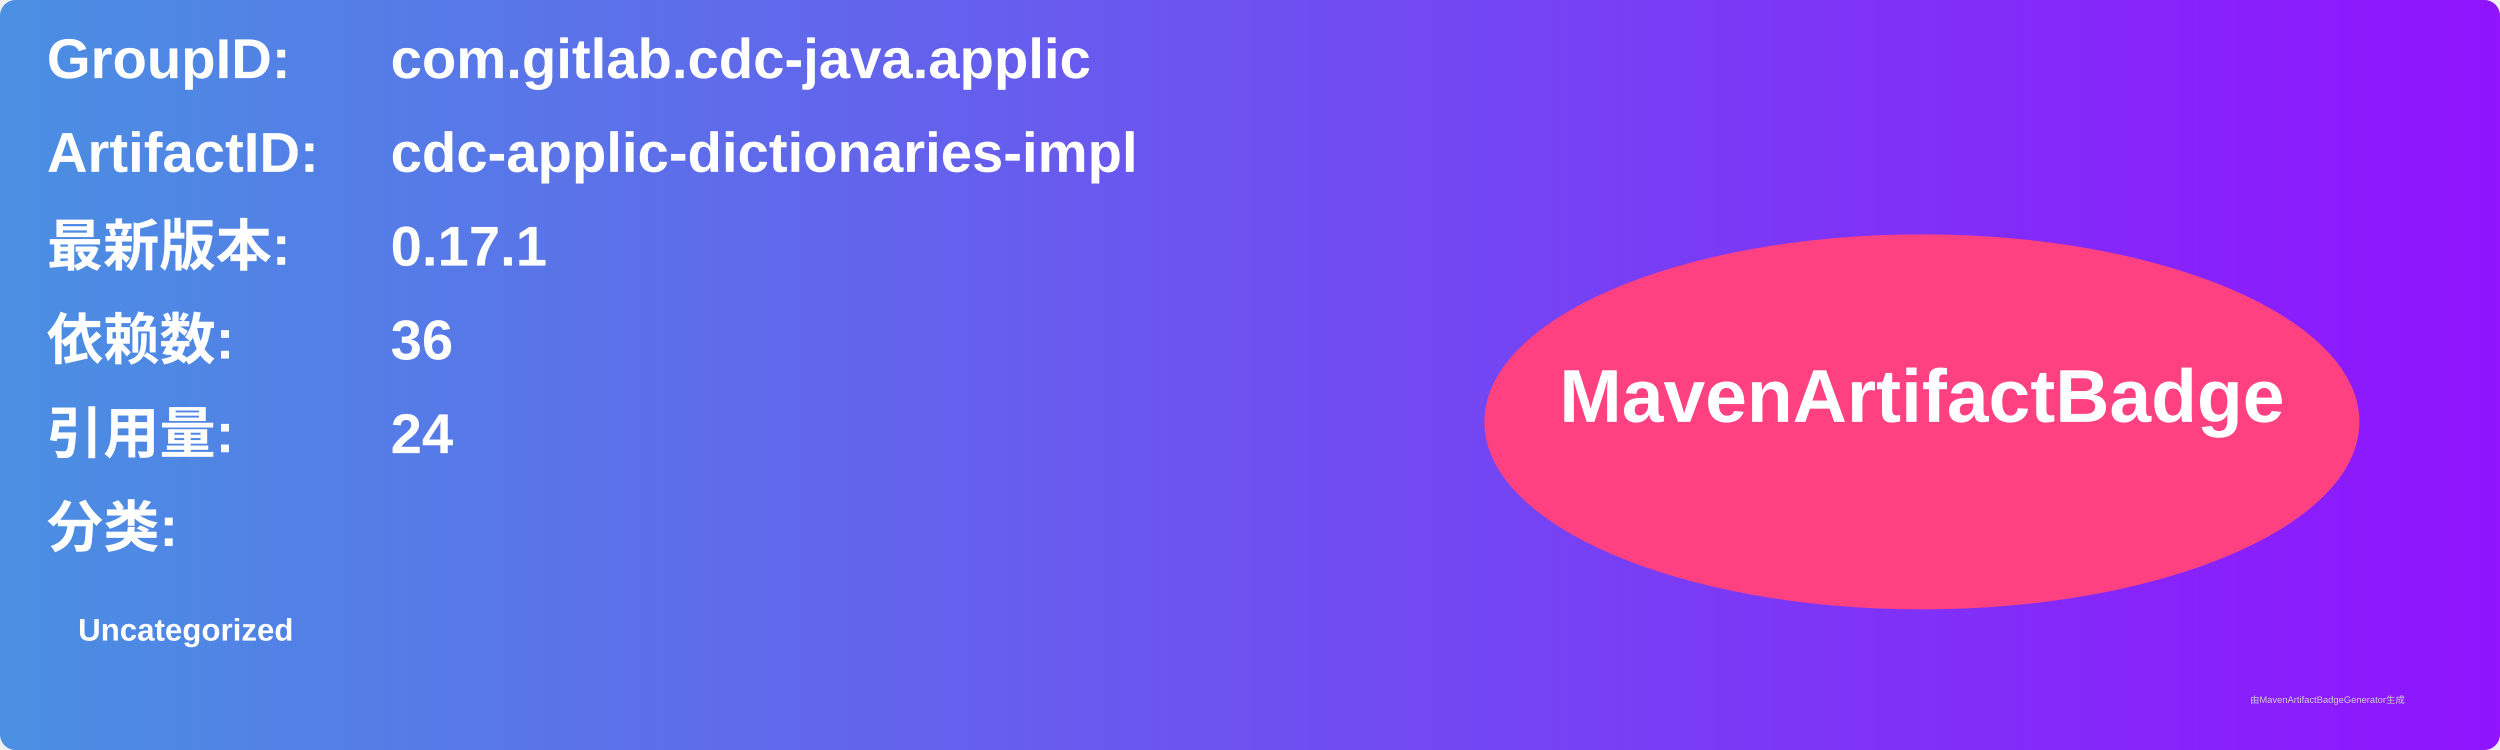
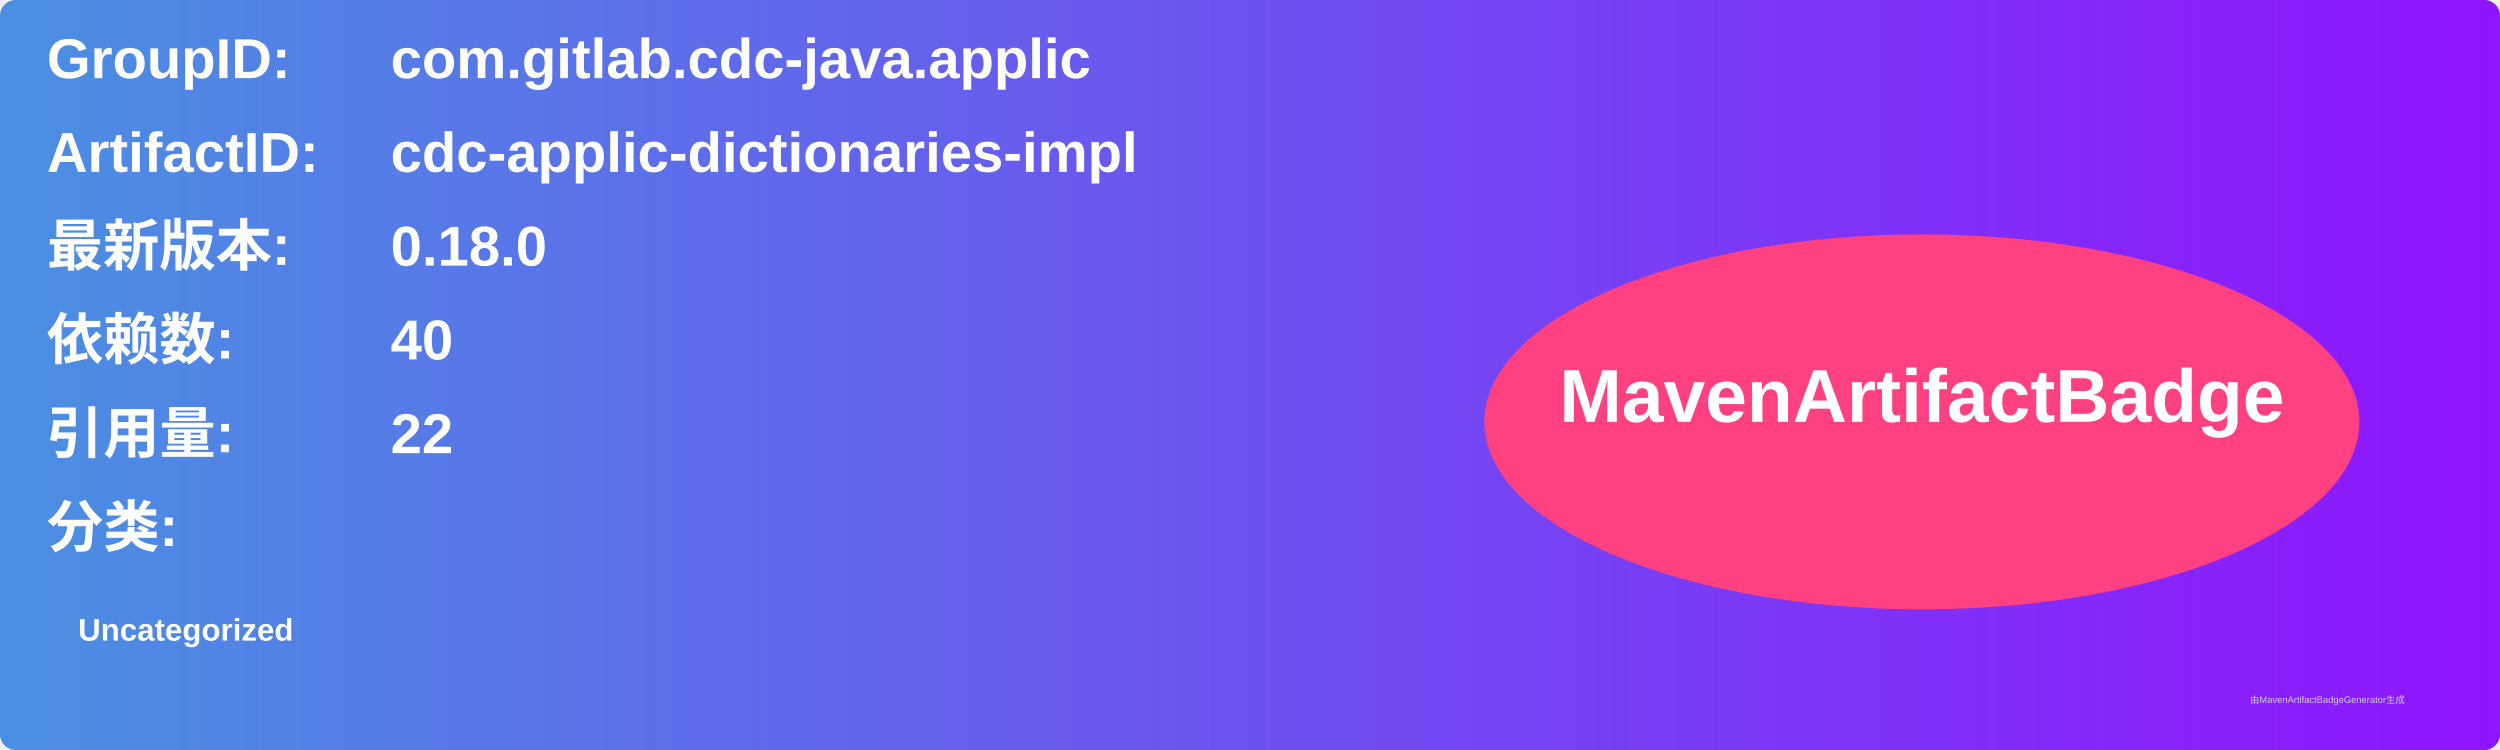
<svg xmlns="http://www.w3.org/2000/svg" width="800" height="240" viewBox="0 0 800 240">
  <linearGradient id="grad" x1="0%" y1="0%" x2="100%" y2="0%">
    <stop offset="0%" stop-color="#4a90e2" />
    <stop offset="100%" stop-color="#9013fe" />
  </linearGradient>
  <rect width="100%" height="100%" rx="5" ry="5" fill="url(#grad)" />
  <g transform="translate(15, 15)">
    <text x="0" y="10" font-family="Arial" font-size="18" fill="white" font-weight="bold" width="260">GroupID:</text>
    <text x="110" y="10" font-family="Arial" font-size="18" fill="white" font-weight="bold" width="460">com.gitlab.cdc-java.applic</text>
    <text x="0" y="40" font-family="Arial" font-size="18" fill="white" font-weight="bold" width="260">ArtifactID:</text>
    <text x="110" y="40" font-family="Arial" font-size="18" fill="white" font-weight="bold" width="460">cdc-applic-dictionaries-impl</text>
    <text x="0" y="70" font-family="Arial" font-size="18" fill="white" font-weight="bold">最新版本:</text>
    <text x="110" y="70" font-family="Arial" font-size="18" fill="white" font-weight="bold">
-       <tspan font-weight="bold">0.17.1</tspan>
+       <tspan font-weight="bold">0.18.0</tspan>
    </text>
    <text x="0" y="100" font-family="Arial" font-size="18" fill="white" font-weight="bold">依赖数: </text>
    <text x="110" y="100" font-family="Arial" font-size="18" fill="white">
-       <tspan font-weight="bold">36</tspan>
+       <tspan font-weight="bold">40</tspan>
    </text>
    <text x="0" y="130" font-family="Arial" font-size="18" fill="white" font-weight="bold">引用量: </text>
    <text x="110" y="130" font-family="Arial" font-size="18" fill="white">
-       <tspan font-weight="bold">24</tspan>
+       <tspan font-weight="bold">22</tspan>
    </text>
    <text x="0" y="160" font-family="Arial" font-size="18" fill="white" font-weight="bold">分类:</text>
    <text x="10" y="190" font-family="Arial" font-size="10" fill="white">
      <tspan font-weight="bold">Uncategorized</tspan>
    </text>
    <ellipse cx="600" cy="120" rx="140" ry="60" fill="#ff4081" />
    <text x="600" y="120" text-anchor="middle" font-family="Arial" font-size="24" fill="white" font-weight="bold">MavenArtifactBadge</text>
  </g>
  <text x="720" y="225" font-family="Arial" font-size="3" fill="#d0d0d0">由MavenArtifactBadgeGenerator生成</text>
</svg>
